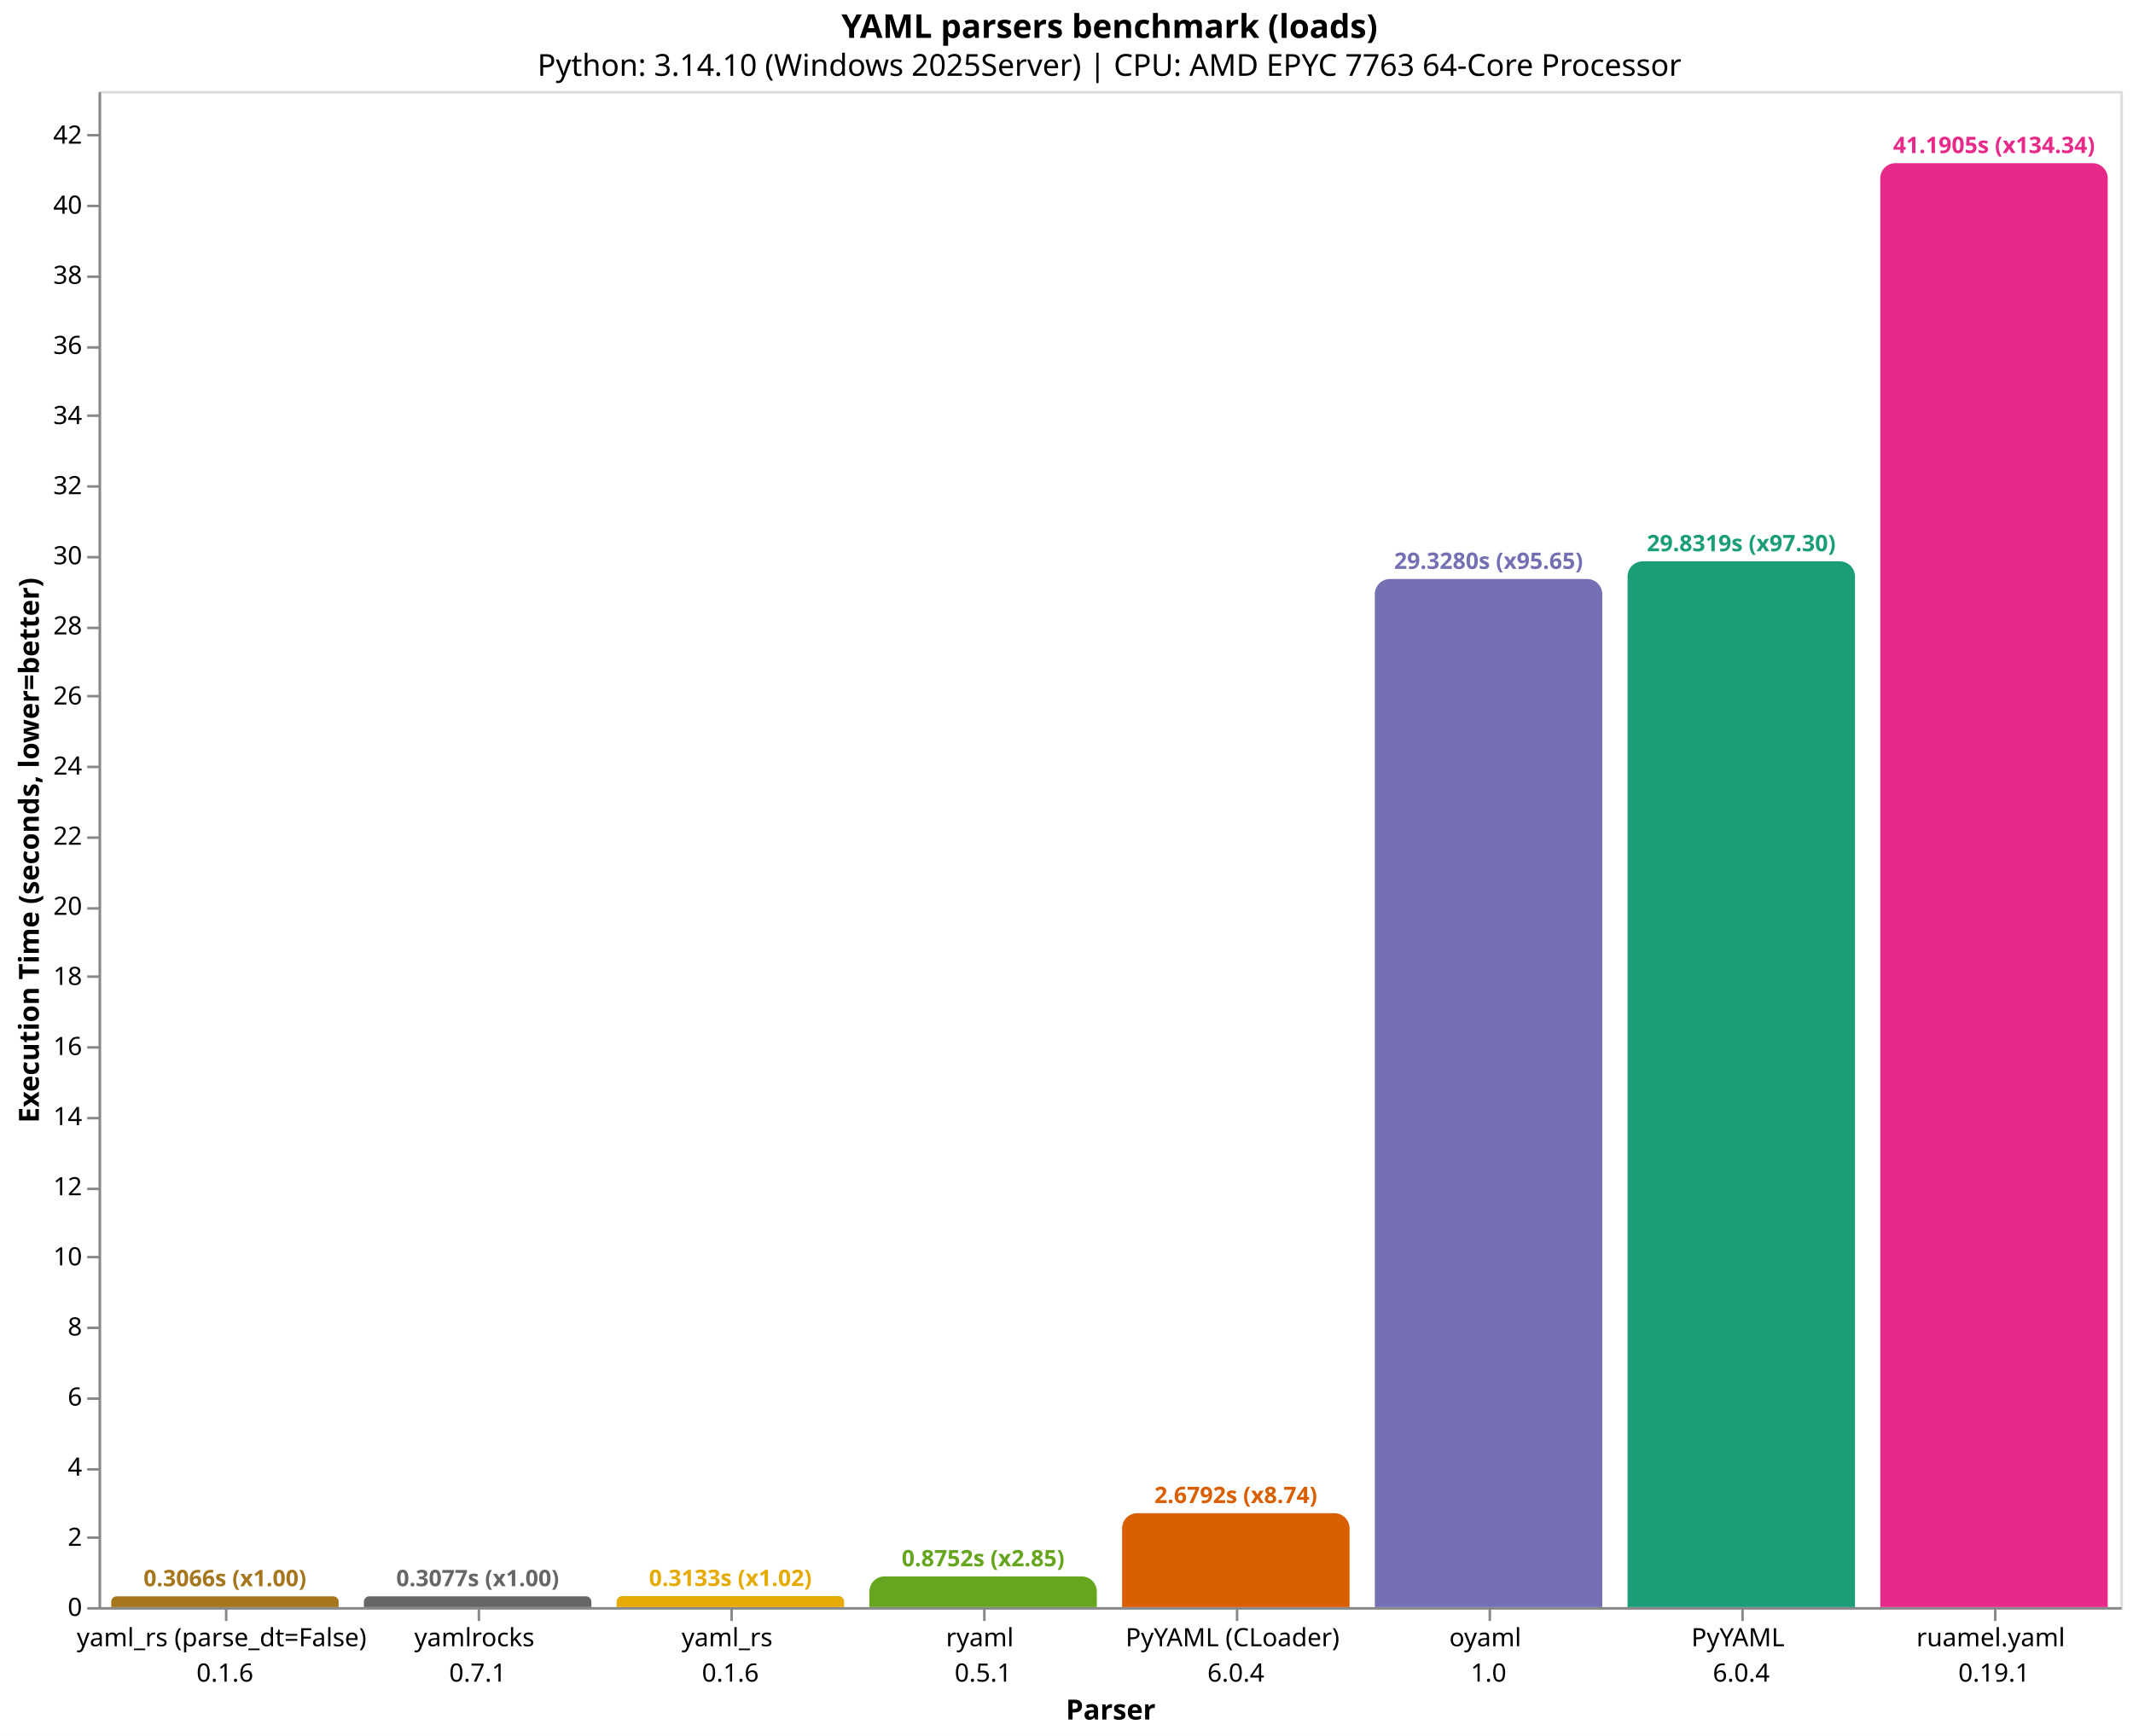
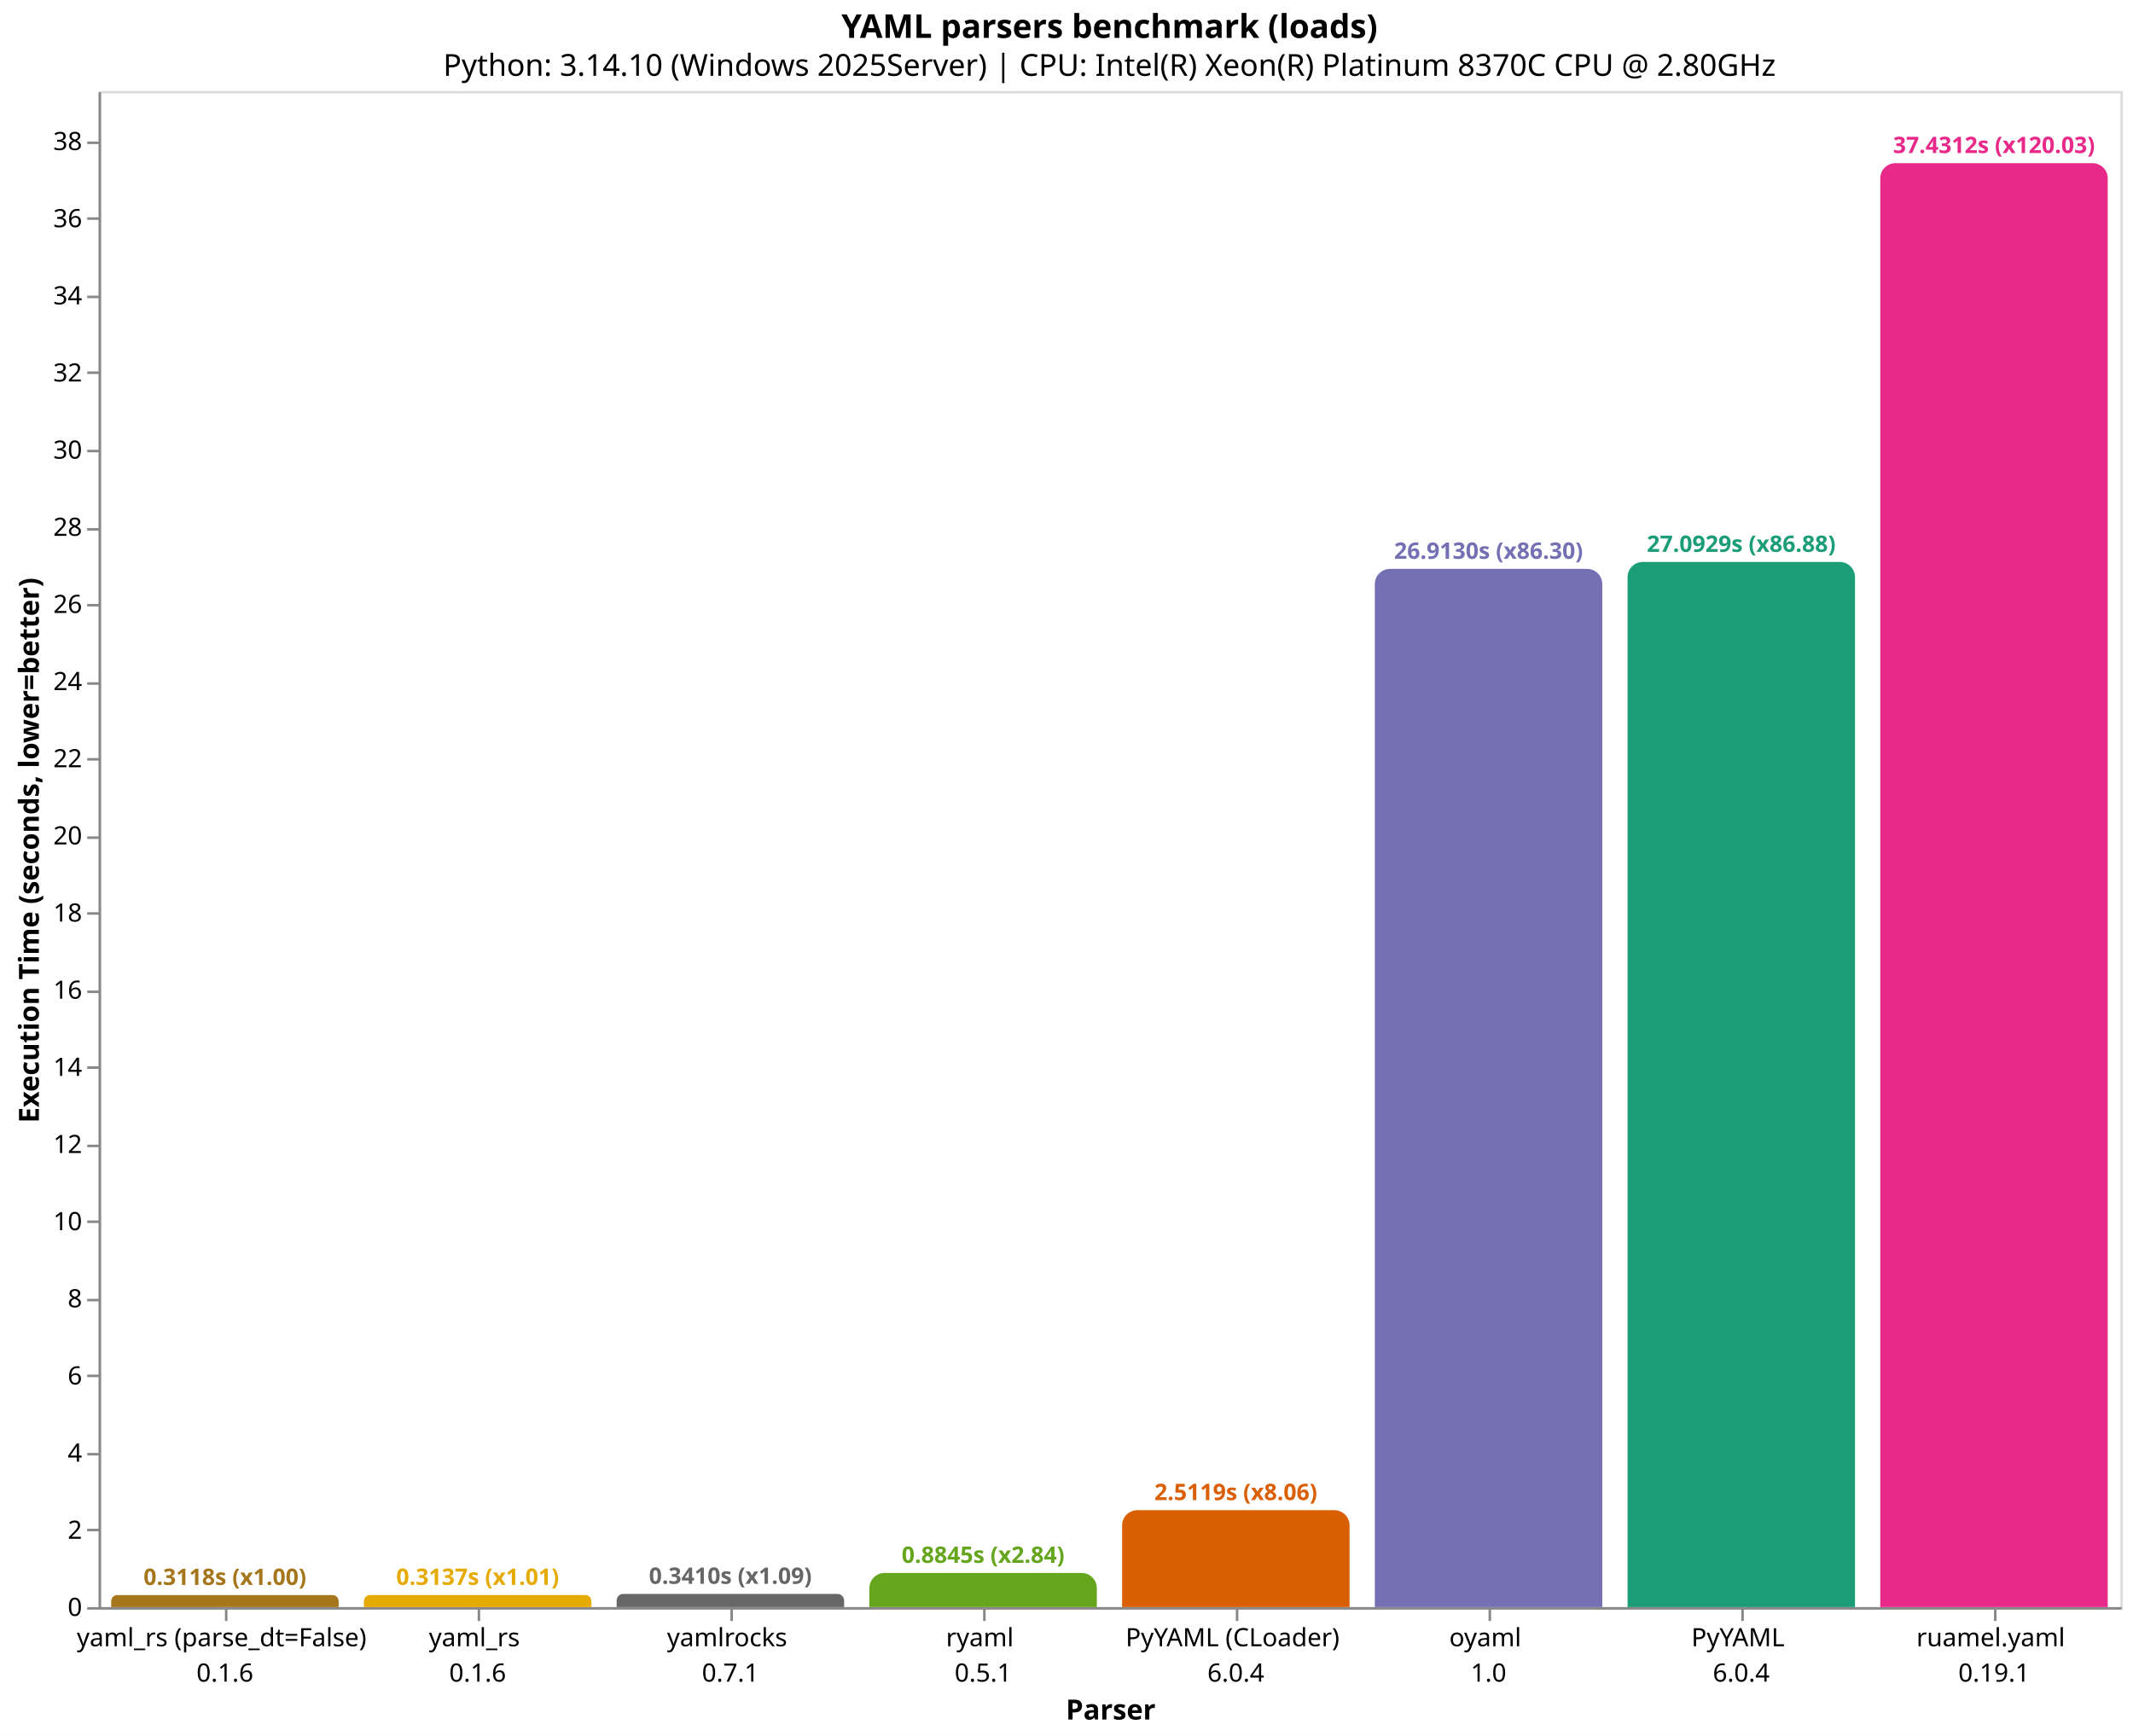
<svg xmlns="http://www.w3.org/2000/svg" version="1.1" class="marks" width="844" height="687" viewBox="0 0 844 687">
  <rect width="844" height="687" fill="white" />
  <g fill="none" stroke-miterlimit="10" transform="translate(39,36)">
    <g class="mark-group role-frame root" role="graphics-object" aria-roledescription="group mark container">
      <g transform="translate(0,0)">
        <path class="background" aria-hidden="true" d="M0.5,0.5h800v600h-800Z" stroke="#ddd" />
        <g>
-           <g class="mark-group role-axis" role="graphics-symbol" aria-roledescription="axis" aria-label="X-axis titled 'Parser' for a discrete scale with 8 values: yaml_rs (parse_dt=False)&#10;0.1.6, yamlrocks&#10;0.7.1, yaml_rs&#10;0.1.6, ryaml&#10;0.5.1, PyYAML (CLoader)&#10;6.0.4, ending with ruamel.yaml&#10;0.19.1">
+           <g class="mark-group role-axis" role="graphics-symbol" aria-roledescription="axis" aria-label="X-axis titled 'Parser' for a discrete scale with 8 values: yaml_rs (parse_dt=False)&#10;0.1.6, yaml_rs&#10;0.1.6, yamlrocks&#10;0.7.1, ryaml&#10;0.5.1, PyYAML (CLoader)&#10;6.0.4, ending with ruamel.yaml&#10;0.19.1">
            <g transform="translate(0.5,600.5)">
              <path class="background" aria-hidden="true" d="M0,0h0v0h0Z" pointer-events="none" />
              <g>
                <g class="mark-rule role-axis-tick" pointer-events="none">
                  <line transform="translate(50,0)" x2="0" y2="5" stroke="#888" stroke-width="1" opacity="1" />
                  <line transform="translate(150,0)" x2="0" y2="5" stroke="#888" stroke-width="1" opacity="1" />
                  <line transform="translate(250,0)" x2="0" y2="5" stroke="#888" stroke-width="1" opacity="1" />
                  <line transform="translate(350,0)" x2="0" y2="5" stroke="#888" stroke-width="1" opacity="1" />
                  <line transform="translate(450,0)" x2="0" y2="5" stroke="#888" stroke-width="1" opacity="1" />
                  <line transform="translate(550,0)" x2="0" y2="5" stroke="#888" stroke-width="1" opacity="1" />
                  <line transform="translate(650,0)" x2="0" y2="5" stroke="#888" stroke-width="1" opacity="1" />
                  <line transform="translate(750,0)" x2="0" y2="5" stroke="#888" stroke-width="1" opacity="1" />
                </g>
                <g class="mark-text role-axis-label" pointer-events="none">
                  <text text-anchor="middle" transform="translate(49.5,15)" font-family="sans-serif" font-size="10px" fill="#000" opacity="1">
                    <tspan>yaml_rs (parse_dt=False)</tspan>
                    <tspan x="0" dy="14">0.1.6</tspan>
                  </text>
                  <text text-anchor="middle" transform="translate(149.5,15)" font-family="sans-serif" font-size="10px" fill="#000" opacity="1">
+                     <tspan>yaml_rs</tspan>
+                     <tspan x="0" dy="14">0.1.6</tspan>
+                   </text>
+                   <text text-anchor="middle" transform="translate(249.5,15)" font-family="sans-serif" font-size="10px" fill="#000" opacity="1">
                    <tspan>yamlrocks</tspan>
                    <tspan x="0" dy="14">0.7.1</tspan>
-                   </text>
-                   <text text-anchor="middle" transform="translate(249.5,15)" font-family="sans-serif" font-size="10px" fill="#000" opacity="1">
-                     <tspan>yaml_rs</tspan>
-                     <tspan x="0" dy="14">0.1.6</tspan>
                  </text>
                  <text text-anchor="middle" transform="translate(349.5,15)" font-family="sans-serif" font-size="10px" fill="#000" opacity="1">
                    <tspan>ryaml</tspan>
                    <tspan x="0" dy="14">0.5.1</tspan>
                  </text>
                  <text text-anchor="middle" transform="translate(449.5,15)" font-family="sans-serif" font-size="10px" fill="#000" opacity="1">
                    <tspan>PyYAML (CLoader)</tspan>
                    <tspan x="0" dy="14">6.0.4</tspan>
                  </text>
                  <text text-anchor="middle" transform="translate(549.5,15)" font-family="sans-serif" font-size="10px" fill="#000" opacity="1">
                    <tspan>oyaml</tspan>
                    <tspan x="0" dy="14">1.0</tspan>
                  </text>
                  <text text-anchor="middle" transform="translate(649.5,15)" font-family="sans-serif" font-size="10px" fill="#000" opacity="1">
                    <tspan>PyYAML</tspan>
                    <tspan x="0" dy="14">6.0.4</tspan>
                  </text>
                  <text text-anchor="middle" transform="translate(749.5,15)" font-family="sans-serif" font-size="10px" fill="#000" opacity="1">
                    <tspan>ruamel.yaml</tspan>
                    <tspan x="0" dy="14">0.19.1</tspan>
                  </text>
                </g>
                <g class="mark-rule role-axis-domain" pointer-events="none">
                  <line transform="translate(0,0)" x2="800" y2="0" stroke="#888" stroke-width="1" opacity="1" />
                </g>
                <g class="mark-text role-axis-title" pointer-events="none">
                  <text text-anchor="middle" transform="translate(400,44)" font-family="sans-serif" font-size="11px" font-weight="bold" fill="#000" opacity="1">Parser</text>
                </g>
              </g>
              <path class="foreground" aria-hidden="true" d="" pointer-events="none" display="none" />
            </g>
          </g>
-           <g class="mark-group role-axis" role="graphics-symbol" aria-roledescription="axis" aria-label="Y-axis titled 'Execution Time (seconds, lower=better)' for a linear scale with values from 0 to 43">
+           <g class="mark-group role-axis" role="graphics-symbol" aria-roledescription="axis" aria-label="Y-axis titled 'Execution Time (seconds, lower=better)' for a linear scale with values from 0 to 39">
            <g transform="translate(0.5,0.5)">
              <path class="background" aria-hidden="true" d="M0,0h0v0h0Z" pointer-events="none" />
              <g>
                <g class="mark-rule role-axis-tick" pointer-events="none">
                  <line transform="translate(0,600)" x2="-5" y2="0" stroke="#888" stroke-width="1" opacity="1" />
-                   <line transform="translate(0,572)" x2="-5" y2="0" stroke="#888" stroke-width="1" opacity="1" />
-                   <line transform="translate(0,545)" x2="-5" y2="0" stroke="#888" stroke-width="1" opacity="1" />
-                   <line transform="translate(0,517)" x2="-5" y2="0" stroke="#888" stroke-width="1" opacity="1" />
-                   <line transform="translate(0,489)" x2="-5" y2="0" stroke="#888" stroke-width="1" opacity="1" />
-                   <line transform="translate(0,461)" x2="-5" y2="0" stroke="#888" stroke-width="1" opacity="1" />
-                   <line transform="translate(0,434)" x2="-5" y2="0" stroke="#888" stroke-width="1" opacity="1" />
-                   <line transform="translate(0,406)" x2="-5" y2="0" stroke="#888" stroke-width="1" opacity="1" />
-                   <line transform="translate(0,378)" x2="-5" y2="0" stroke="#888" stroke-width="1" opacity="1" />
-                   <line transform="translate(0,350)" x2="-5" y2="0" stroke="#888" stroke-width="1" opacity="1" />
-                   <line transform="translate(0,323)" x2="-5" y2="0" stroke="#888" stroke-width="1" opacity="1" />
+                   <line transform="translate(0,569)" x2="-5" y2="0" stroke="#888" stroke-width="1" opacity="1" />
+                   <line transform="translate(0,539)" x2="-5" y2="0" stroke="#888" stroke-width="1" opacity="1" />
+                   <line transform="translate(0,508)" x2="-5" y2="0" stroke="#888" stroke-width="1" opacity="1" />
+                   <line transform="translate(0,478)" x2="-5" y2="0" stroke="#888" stroke-width="1" opacity="1" />
+                   <line transform="translate(0,447)" x2="-5" y2="0" stroke="#888" stroke-width="1" opacity="1" />
+                   <line transform="translate(0,417)" x2="-5" y2="0" stroke="#888" stroke-width="1" opacity="1" />
+                   <line transform="translate(0,386)" x2="-5" y2="0" stroke="#888" stroke-width="1" opacity="1" />
+                   <line transform="translate(0,356)" x2="-5" y2="0" stroke="#888" stroke-width="1" opacity="1" />
+                   <line transform="translate(0,325)" x2="-5" y2="0" stroke="#888" stroke-width="1" opacity="1" />
                  <line transform="translate(0,295)" x2="-5" y2="0" stroke="#888" stroke-width="1" opacity="1" />
-                   <line transform="translate(0,267)" x2="-5" y2="0" stroke="#888" stroke-width="1" opacity="1" />
-                   <line transform="translate(0,239)" x2="-5" y2="0" stroke="#888" stroke-width="1" opacity="1" />
-                   <line transform="translate(0,212)" x2="-5" y2="0" stroke="#888" stroke-width="1" opacity="1" />
-                   <line transform="translate(0,184)" x2="-5" y2="0" stroke="#888" stroke-width="1" opacity="1" />
-                   <line transform="translate(0,156)" x2="-5" y2="0" stroke="#888" stroke-width="1" opacity="1" />
-                   <line transform="translate(0,128)" x2="-5" y2="0" stroke="#888" stroke-width="1" opacity="1" />
-                   <line transform="translate(0,101)" x2="-5" y2="0" stroke="#888" stroke-width="1" opacity="1" />
-                   <line transform="translate(0,73)" x2="-5" y2="0" stroke="#888" stroke-width="1" opacity="1" />
-                   <line transform="translate(0,45)" x2="-5" y2="0" stroke="#888" stroke-width="1" opacity="1" />
-                   <line transform="translate(0,17)" x2="-5" y2="0" stroke="#888" stroke-width="1" opacity="1" />
+                   <line transform="translate(0,264)" x2="-5" y2="0" stroke="#888" stroke-width="1" opacity="1" />
+                   <line transform="translate(0,234)" x2="-5" y2="0" stroke="#888" stroke-width="1" opacity="1" />
+                   <line transform="translate(0,203)" x2="-5" y2="0" stroke="#888" stroke-width="1" opacity="1" />
+                   <line transform="translate(0,173)" x2="-5" y2="0" stroke="#888" stroke-width="1" opacity="1" />
+                   <line transform="translate(0,142)" x2="-5" y2="0" stroke="#888" stroke-width="1" opacity="1" />
+                   <line transform="translate(0,111)" x2="-5" y2="0" stroke="#888" stroke-width="1" opacity="1" />
+                   <line transform="translate(0,81)" x2="-5" y2="0" stroke="#888" stroke-width="1" opacity="1" />
+                   <line transform="translate(0,50)" x2="-5" y2="0" stroke="#888" stroke-width="1" opacity="1" />
+                   <line transform="translate(0,20)" x2="-5" y2="0" stroke="#888" stroke-width="1" opacity="1" />
                </g>
                <g class="mark-text role-axis-label" pointer-events="none">
                  <text text-anchor="end" transform="translate(-7,603)" font-family="sans-serif" font-size="10px" fill="#000" opacity="1">0</text>
-                   <text text-anchor="end" transform="translate(-7,575.2543)" font-family="sans-serif" font-size="10px" fill="#000" opacity="1">2</text>
-                   <text text-anchor="end" transform="translate(-7,547.5087)" font-family="sans-serif" font-size="10px" fill="#000" opacity="1">4</text>
-                   <text text-anchor="end" transform="translate(-7,519.763)" font-family="sans-serif" font-size="10px" fill="#000" opacity="1">6</text>
-                   <text text-anchor="end" transform="translate(-7,492.0174)" font-family="sans-serif" font-size="10px" fill="#000" opacity="1">8</text>
-                   <text text-anchor="end" transform="translate(-7,464.2717)" font-family="sans-serif" font-size="10px" fill="#000" opacity="1">10</text>
-                   <text text-anchor="end" transform="translate(-7,436.526)" font-family="sans-serif" font-size="10px" fill="#000" opacity="1">12</text>
-                   <text text-anchor="end" transform="translate(-7,408.7804)" font-family="sans-serif" font-size="10px" fill="#000" opacity="1">14</text>
-                   <text text-anchor="end" transform="translate(-7,381.0347)" font-family="sans-serif" font-size="10px" fill="#000" opacity="1">16</text>
-                   <text text-anchor="end" transform="translate(-7,353.2891)" font-family="sans-serif" font-size="10px" fill="#000" opacity="1">18</text>
-                   <text text-anchor="end" transform="translate(-7,325.5434)" font-family="sans-serif" font-size="10px" fill="#000" opacity="1">20</text>
-                   <text text-anchor="end" transform="translate(-7,297.7977)" font-family="sans-serif" font-size="10px" fill="#000" opacity="1">22</text>
-                   <text text-anchor="end" transform="translate(-7,270.0521)" font-family="sans-serif" font-size="10px" fill="#000" opacity="1">24</text>
-                   <text text-anchor="end" transform="translate(-7,242.3064)" font-family="sans-serif" font-size="10px" fill="#000" opacity="1">26</text>
-                   <text text-anchor="end" transform="translate(-7,214.5608)" font-family="sans-serif" font-size="10px" fill="#000" opacity="1">28</text>
-                   <text text-anchor="end" transform="translate(-7,186.8151)" font-family="sans-serif" font-size="10px" fill="#000" opacity="1">30</text>
-                   <text text-anchor="end" transform="translate(-7,159.0694)" font-family="sans-serif" font-size="10px" fill="#000" opacity="1">32</text>
-                   <text text-anchor="end" transform="translate(-7,131.3238)" font-family="sans-serif" font-size="10px" fill="#000" opacity="1">34</text>
-                   <text text-anchor="end" transform="translate(-7,103.5781)" font-family="sans-serif" font-size="10px" fill="#000" opacity="1">36</text>
-                   <text text-anchor="end" transform="translate(-7,75.83245)" font-family="sans-serif" font-size="10px" fill="#000" opacity="1">38</text>
-                   <text text-anchor="end" transform="translate(-7,48.08679)" font-family="sans-serif" font-size="10px" fill="#000" opacity="1">40</text>
-                   <text text-anchor="end" transform="translate(-7,20.34113)" font-family="sans-serif" font-size="10px" fill="#000" opacity="1">42</text>
+                   <text text-anchor="end" transform="translate(-7,572.4678)" font-family="sans-serif" font-size="10px" fill="#000" opacity="1">2</text>
+                   <text text-anchor="end" transform="translate(-7,541.9356)" font-family="sans-serif" font-size="10px" fill="#000" opacity="1">4</text>
+                   <text text-anchor="end" transform="translate(-7,511.4034)" font-family="sans-serif" font-size="10px" fill="#000" opacity="1">6</text>
+                   <text text-anchor="end" transform="translate(-7,480.8712)" font-family="sans-serif" font-size="10px" fill="#000" opacity="1">8</text>
+                   <text text-anchor="end" transform="translate(-7,450.339)" font-family="sans-serif" font-size="10px" fill="#000" opacity="1">10</text>
+                   <text text-anchor="end" transform="translate(-7,419.8068)" font-family="sans-serif" font-size="10px" fill="#000" opacity="1">12</text>
+                   <text text-anchor="end" transform="translate(-7,389.2746)" font-family="sans-serif" font-size="10px" fill="#000" opacity="1">14</text>
+                   <text text-anchor="end" transform="translate(-7,358.7424)" font-family="sans-serif" font-size="10px" fill="#000" opacity="1">16</text>
+                   <text text-anchor="end" transform="translate(-7,328.2102)" font-family="sans-serif" font-size="10px" fill="#000" opacity="1">18</text>
+                   <text text-anchor="end" transform="translate(-7,297.678)" font-family="sans-serif" font-size="10px" fill="#000" opacity="1">20</text>
+                   <text text-anchor="end" transform="translate(-7,267.1458)" font-family="sans-serif" font-size="10px" fill="#000" opacity="1">22</text>
+                   <text text-anchor="end" transform="translate(-7,236.6136)" font-family="sans-serif" font-size="10px" fill="#000" opacity="1">24</text>
+                   <text text-anchor="end" transform="translate(-7,206.0814)" font-family="sans-serif" font-size="10px" fill="#000" opacity="1">26</text>
+                   <text text-anchor="end" transform="translate(-7,175.5492)" font-family="sans-serif" font-size="10px" fill="#000" opacity="1">28</text>
+                   <text text-anchor="end" transform="translate(-7,145.017)" font-family="sans-serif" font-size="10px" fill="#000" opacity="1">30</text>
+                   <text text-anchor="end" transform="translate(-7,114.4848)" font-family="sans-serif" font-size="10px" fill="#000" opacity="1">32</text>
+                   <text text-anchor="end" transform="translate(-7,83.95256)" font-family="sans-serif" font-size="10px" fill="#000" opacity="1">34</text>
+                   <text text-anchor="end" transform="translate(-7,53.42036)" font-family="sans-serif" font-size="10px" fill="#000" opacity="1">36</text>
+                   <text text-anchor="end" transform="translate(-7,22.88816)" font-family="sans-serif" font-size="10px" fill="#000" opacity="1">38</text>
                </g>
                <g class="mark-rule role-axis-domain" pointer-events="none">
                  <line transform="translate(0,600)" x2="0" y2="-600" stroke="#888" stroke-width="1" opacity="1" />
                </g>
                <g class="mark-text role-axis-title" pointer-events="none">
                  <text text-anchor="middle" transform="translate(-22.12305,300) rotate(-90) translate(0,-2)" font-family="sans-serif" font-size="11px" font-weight="bold" fill="#000" opacity="1">Execution Time (seconds, lower=better)</text>
                </g>
              </g>
              <path class="foreground" aria-hidden="true" d="" pointer-events="none" display="none" />
            </g>
          </g>
          <g class="mark-group role-scope" role="graphics-object" aria-roledescription="group mark container">
-             <g transform="translate(5,595.7466)">
-               <path class="background" aria-hidden="true" d="M2.127,0L87.873,0C89.047,0,90,0.953,90,2.127L90,4.253C90,4.253,90,4.253,90,4.253L0,4.253C0,4.253,0,4.253,0,4.253L0,2.127C0,0.953,0.953,0,2.127,0Z" />
+             <g transform="translate(5,595.2394)">
+               <path class="background" aria-hidden="true" d="M2.38,0L87.62,0C88.933,0,90,1.067,90,2.38L90,4.761C90,4.761,90,4.761,90,4.761L0,4.761C0,4.761,0,4.761,0,4.761L0,2.38C0,1.067,1.067,0,2.38,0Z" />
              <g clip-path="url(#clip1)">
                <g class="mark-group role-scope" role="graphics-object" aria-roledescription="group mark container">
-                   <g transform="translate(0,-595.7466)">
-                     <path class="background" aria-hidden="true" d="M0,0h90v0h-90Z" />
-                     <g>
-                       <g class="mark-rect role-mark layer_0_marks" role="graphics-object" aria-roledescription="rect mark container">
-                         <path aria-label="Parser: yaml_rs (parse_dt=False)&#10;0.1.6; Execution Time (seconds, lower=better): 0.306602366667; parser: yaml_rs (parse_dt=False); Execution Time (s): 0.3066; Slowdown: 1.00" role="graphics-symbol" aria-roledescription="bar" d="M0,595.747h90v4.253h-90Z" fill="#a6761d" />
-                       </g>
-                     </g>
-                     <path class="foreground" aria-hidden="true" d="" display="none" />
-                   </g>
-                 </g>
-               </g>
-               <path class="foreground" aria-hidden="true" d="" display="none" />
-             </g>
-             <g transform="translate(105,595.7313)">
-               <path class="background" aria-hidden="true" d="M2.134,0L87.866,0C89.044,0,90,0.956,90,2.134L90,4.269C90,4.269,90,4.269,90,4.269L0,4.269C0,4.269,0,4.269,0,4.269L0,2.134C0,0.956,0.956,0,2.134,0Z" />
+                   <g transform="translate(0,-595.2394)">
+                     <path class="background" aria-hidden="true" d="M0,0h90v0h-90Z" />
+                     <g>
+                       <g class="mark-rect role-mark layer_0_marks" role="graphics-object" aria-roledescription="rect mark container">
+                         <path aria-label="Parser: yaml_rs (parse_dt=False)&#10;0.1.6; Execution Time (seconds, lower=better): 0.311842933333; parser: yaml_rs (parse_dt=False); Execution Time (s): 0.3118; Slowdown: 1.00" role="graphics-symbol" aria-roledescription="bar" d="M0,595.239h90v4.761h-90Z" fill="#a6761d" />
+                       </g>
+                     </g>
+                     <path class="foreground" aria-hidden="true" d="" display="none" />
+                   </g>
+                 </g>
+               </g>
+               <path class="foreground" aria-hidden="true" d="" display="none" />
+             </g>
+             <g transform="translate(105,595.2115)">
+               <path class="background" aria-hidden="true" d="M2.394,0L87.606,0C88.927,0,90,1.073,90,2.394L90,4.789C90,4.789,90,4.789,90,4.789L0,4.789C0,4.789,0,4.789,0,4.789L0,2.394C0,1.073,1.073,0,2.394,0Z" />
              <g clip-path="url(#clip2)">
                <g class="mark-group role-scope" role="graphics-object" aria-roledescription="group mark container">
-                   <g transform="translate(0,-595.7313)">
-                     <path class="background" aria-hidden="true" d="M0,0h90v0h-90Z" />
-                     <g>
-                       <g class="mark-rect role-mark layer_0_marks" role="graphics-object" aria-roledescription="rect mark container">
-                         <path aria-label="Parser: yamlrocks&#10;0.7.1; Execution Time (seconds, lower=better): 0.307704966667; parser: yamlrocks; Execution Time (s): 0.3077; Slowdown: 1.00" role="graphics-symbol" aria-roledescription="bar" d="M0,595.731h90v4.269h-90Z" fill="#666666" />
-                       </g>
-                     </g>
-                     <path class="foreground" aria-hidden="true" d="" display="none" />
-                   </g>
-                 </g>
-               </g>
-               <path class="foreground" aria-hidden="true" d="" display="none" />
-             </g>
-             <g transform="translate(205,595.6539)">
-               <path class="background" aria-hidden="true" d="M2.173,0L87.827,0C89.026,0,90,0.974,90,2.173L90,4.346C90,4.346,90,4.346,90,4.346L0,4.346C0,4.346,0,4.346,0,4.346L0,2.173C0,0.974,0.974,0,2.173,0Z" />
+                   <g transform="translate(0,-595.2115)">
+                     <path class="background" aria-hidden="true" d="M0,0h90v0h-90Z" />
+                     <g>
+                       <g class="mark-rect role-mark layer_0_marks" role="graphics-object" aria-roledescription="rect mark container">
+                         <path aria-label="Parser: yaml_rs&#10;0.1.6; Execution Time (seconds, lower=better): 0.313669266667; parser: yaml_rs; Execution Time (s): 0.3137; Slowdown: 1.01" role="graphics-symbol" aria-roledescription="bar" d="M0,595.211h90v4.789h-90Z" fill="#e6ab02" />
+                       </g>
+                     </g>
+                     <path class="foreground" aria-hidden="true" d="" display="none" />
+                   </g>
+                 </g>
+               </g>
+               <path class="foreground" aria-hidden="true" d="" display="none" />
+             </g>
+             <g transform="translate(205,594.795)">
+               <path class="background" aria-hidden="true" d="M2.602,0L87.398,0C88.834,0,90,1.166,90,2.602L90,5.205C90,5.205,90,5.205,90,5.205L0,5.205C0,5.205,0,5.205,0,5.205L0,2.602C0,1.166,1.166,0,2.602,0Z" />
              <g clip-path="url(#clip3)">
                <g class="mark-group role-scope" role="graphics-object" aria-roledescription="group mark container">
-                   <g transform="translate(0,-595.6539)">
-                     <path class="background" aria-hidden="true" d="M0,0h90v0h-90Z" />
-                     <g>
-                       <g class="mark-rect role-mark layer_0_marks" role="graphics-object" aria-roledescription="rect mark container">
-                         <path aria-label="Parser: yaml_rs&#10;0.1.6; Execution Time (seconds, lower=better): 0.3132799; parser: yaml_rs; Execution Time (s): 0.3133; Slowdown: 1.02" role="graphics-symbol" aria-roledescription="bar" d="M0,595.654h90v4.346h-90Z" fill="#e6ab02" />
-                       </g>
-                     </g>
-                     <path class="foreground" aria-hidden="true" d="" display="none" />
-                   </g>
-                 </g>
-               </g>
-               <path class="foreground" aria-hidden="true" d="" display="none" />
-             </g>
-             <g transform="translate(305,587.858)">
-               <path class="background" aria-hidden="true" d="M6,0L84,0C87.311,0,90,2.689,90,6L90,12.142C90,12.142,90,12.142,90,12.142L0,12.142C0,12.142,0,12.142,0,12.142L0,6C0,2.689,2.689,0,6,0Z" />
+                   <g transform="translate(0,-594.795)">
+                     <path class="background" aria-hidden="true" d="M0,0h90v0h-90Z" />
+                     <g>
+                       <g class="mark-rect role-mark layer_0_marks" role="graphics-object" aria-roledescription="rect mark container">
+                         <path aria-label="Parser: yamlrocks&#10;0.7.1; Execution Time (seconds, lower=better): 0.340951233333; parser: yamlrocks; Execution Time (s): 0.3410; Slowdown: 1.09" role="graphics-symbol" aria-roledescription="bar" d="M0,594.795h90v5.205h-90Z" fill="#666666" />
+                       </g>
+                     </g>
+                     <path class="foreground" aria-hidden="true" d="" display="none" />
+                   </g>
+                 </g>
+               </g>
+               <path class="foreground" aria-hidden="true" d="" display="none" />
+             </g>
+             <g transform="translate(305,586.4967)">
+               <path class="background" aria-hidden="true" d="M6,0L84,0C87.311,0,90,2.689,90,6L90,13.503C90,13.503,90,13.503,90,13.503L0,13.503C0,13.503,0,13.503,0,13.503L0,6C0,2.689,2.689,0,6,0Z" />
              <g clip-path="url(#clip4)">
                <g class="mark-group role-scope" role="graphics-object" aria-roledescription="group mark container">
-                   <g transform="translate(0,-587.858)">
-                     <path class="background" aria-hidden="true" d="M0,0h90v0h-90Z" />
-                     <g>
-                       <g class="mark-rect role-mark layer_0_marks" role="graphics-object" aria-roledescription="rect mark container">
-                         <path aria-label="Parser: ryaml&#10;0.5.1; Execution Time (seconds, lower=better): 0.8752333; parser: ryaml; Execution Time (s): 0.8752; Slowdown: 2.85" role="graphics-symbol" aria-roledescription="bar" d="M0,587.858h90v12.142h-90Z" fill="#66a61e" />
-                       </g>
-                     </g>
-                     <path class="foreground" aria-hidden="true" d="" display="none" />
-                   </g>
-                 </g>
-               </g>
-               <path class="foreground" aria-hidden="true" d="" display="none" />
-             </g>
-             <g transform="translate(405,562.8319)">
-               <path class="background" aria-hidden="true" d="M6,0L84,0C87.311,0,90,2.689,90,6L90,37.168C90,37.168,90,37.168,90,37.168L0,37.168C0,37.168,0,37.168,0,37.168L0,6C0,2.689,2.689,0,6,0Z" />
+                   <g transform="translate(0,-586.4967)">
+                     <path class="background" aria-hidden="true" d="M0,0h90v0h-90Z" />
+                     <g>
+                       <g class="mark-rect role-mark layer_0_marks" role="graphics-object" aria-roledescription="rect mark container">
+                         <path aria-label="Parser: ryaml&#10;0.5.1; Execution Time (seconds, lower=better): 0.884525466667; parser: ryaml; Execution Time (s): 0.8845; Slowdown: 2.84" role="graphics-symbol" aria-roledescription="bar" d="M0,586.497h90v13.503h-90Z" fill="#66a61e" />
+                       </g>
+                     </g>
+                     <path class="foreground" aria-hidden="true" d="" display="none" />
+                   </g>
+                 </g>
+               </g>
+               <path class="foreground" aria-hidden="true" d="" display="none" />
+             </g>
+             <g transform="translate(405,561.6524)">
+               <path class="background" aria-hidden="true" d="M6,0L84,0C87.311,0,90,2.689,90,6L90,38.348C90,38.348,90,38.348,90,38.348L0,38.348C0,38.348,0,38.348,0,38.348L0,6C0,2.689,2.689,0,6,0Z" />
              <g clip-path="url(#clip5)">
                <g class="mark-group role-scope" role="graphics-object" aria-roledescription="group mark container">
-                   <g transform="translate(0,-562.8319)">
-                     <path class="background" aria-hidden="true" d="M0,0h90v0h-90Z" />
-                     <g>
-                       <g class="mark-rect role-mark layer_0_marks" role="graphics-object" aria-roledescription="rect mark container">
-                         <path aria-label="Parser: PyYAML (CLoader)&#10;6.0.4; Execution Time (seconds, lower=better): 2.67920043333; parser: PyYAML (CLoader); Execution Time (s): 2.6792; Slowdown: 8.74" role="graphics-symbol" aria-roledescription="bar" d="M0,562.832h90v37.168h-90Z" fill="#d95f02" />
-                       </g>
-                     </g>
-                     <path class="foreground" aria-hidden="true" d="" display="none" />
-                   </g>
-                 </g>
-               </g>
-               <path class="foreground" aria-hidden="true" d="" display="none" />
-             </g>
-             <g transform="translate(505,193.137)">
-               <path class="background" aria-hidden="true" d="M6,0L84,0C87.311,0,90,2.689,90,6L90,406.863C90,406.863,90,406.863,90,406.863L0,406.863C0,406.863,0,406.863,0,406.863L0,6C0,2.689,2.689,0,6,0Z" />
+                   <g transform="translate(0,-561.6524)">
+                     <path class="background" aria-hidden="true" d="M0,0h90v0h-90Z" />
+                     <g>
+                       <g class="mark-rect role-mark layer_0_marks" role="graphics-object" aria-roledescription="rect mark container">
+                         <path aria-label="Parser: PyYAML (CLoader)&#10;6.0.4; Execution Time (seconds, lower=better): 2.51194276667; parser: PyYAML (CLoader); Execution Time (s): 2.5119; Slowdown: 8.06" role="graphics-symbol" aria-roledescription="bar" d="M0,561.652h90v38.348h-90Z" fill="#d95f02" />
+                       </g>
+                     </g>
+                     <path class="foreground" aria-hidden="true" d="" display="none" />
+                   </g>
+                 </g>
+               </g>
+               <path class="foreground" aria-hidden="true" d="" display="none" />
+             </g>
+             <g transform="translate(505,189.1438)">
+               <path class="background" aria-hidden="true" d="M6,0L84,0C87.311,0,90,2.689,90,6L90,410.856C90,410.856,90,410.856,90,410.856L0,410.856C0,410.856,0,410.856,0,410.856L0,6C0,2.689,2.689,0,6,0Z" />
              <g clip-path="url(#clip6)">
                <g class="mark-group role-scope" role="graphics-object" aria-roledescription="group mark container">
-                   <g transform="translate(0,-193.137)">
-                     <path class="background" aria-hidden="true" d="M0,0h90v0h-90Z" />
-                     <g>
-                       <g class="mark-rect role-mark layer_0_marks" role="graphics-object" aria-roledescription="rect mark container">
-                         <path aria-label="Parser: oyaml&#10;1.0; Execution Time (seconds, lower=better): 29.3280471667; parser: oyaml; Execution Time (s): 29.3280; Slowdown: 95.65" role="graphics-symbol" aria-roledescription="bar" d="M0,193.137h90v406.863h-90Z" fill="#7570b3" />
-                       </g>
-                     </g>
-                     <path class="foreground" aria-hidden="true" d="" display="none" />
-                   </g>
-                 </g>
-               </g>
-               <path class="foreground" aria-hidden="true" d="" display="none" />
-             </g>
-             <g transform="translate(605,186.1477)">
-               <path class="background" aria-hidden="true" d="M6,0L84,0C87.311,0,90,2.689,90,6L90,413.852C90,413.852,90,413.852,90,413.852L0,413.852C0,413.852,0,413.852,0,413.852L0,6C0,2.689,2.689,0,6,0Z" />
+                   <g transform="translate(0,-189.1438)">
+                     <path class="background" aria-hidden="true" d="M0,0h90v0h-90Z" />
+                     <g>
+                       <g class="mark-rect role-mark layer_0_marks" role="graphics-object" aria-roledescription="rect mark container">
+                         <path aria-label="Parser: oyaml&#10;1.0; Execution Time (seconds, lower=better): 26.9129744; parser: oyaml; Execution Time (s): 26.9130; Slowdown: 86.30" role="graphics-symbol" aria-roledescription="bar" d="M0,189.144h90v410.856h-90Z" fill="#7570b3" />
+                       </g>
+                     </g>
+                     <path class="foreground" aria-hidden="true" d="" display="none" />
+                   </g>
+                 </g>
+               </g>
+               <path class="foreground" aria-hidden="true" d="" display="none" />
+             </g>
+             <g transform="translate(605,186.3968)">
+               <path class="background" aria-hidden="true" d="M6,0L84,0C87.311,0,90,2.689,90,6L90,413.603C90,413.603,90,413.603,90,413.603L0,413.603C0,413.603,0,413.603,0,413.603L0,6C0,2.689,2.689,0,6,0Z" />
              <g clip-path="url(#clip7)">
                <g class="mark-group role-scope" role="graphics-object" aria-roledescription="group mark container">
-                   <g transform="translate(0,-186.1477)">
-                     <path class="background" aria-hidden="true" d="M0,0h90v0h-90Z" />
-                     <g>
-                       <g class="mark-rect role-mark layer_0_marks" role="graphics-object" aria-roledescription="rect mark container">
-                         <path aria-label="Parser: PyYAML&#10;6.0.4; Execution Time (seconds, lower=better): 29.8318550333; parser: PyYAML; Execution Time (s): 29.8319; Slowdown: 97.30" role="graphics-symbol" aria-roledescription="bar" d="M0,186.148h90v413.852h-90Z" fill="#1b9e77" />
+                   <g transform="translate(0,-186.3968)">
+                     <path class="background" aria-hidden="true" d="M0,0h90v0h-90Z" />
+                     <g>
+                       <g class="mark-rect role-mark layer_0_marks" role="graphics-object" aria-roledescription="rect mark container">
+                         <path aria-label="Parser: PyYAML&#10;6.0.4; Execution Time (seconds, lower=better): 27.0929175667; parser: PyYAML; Execution Time (s): 27.0929; Slowdown: 86.88" role="graphics-symbol" aria-roledescription="bar" d="M0,186.397h90v413.603h-90Z" fill="#1b9e77" />
                      </g>
                    </g>
                    <path class="foreground" aria-hidden="true" d="" display="none" />
                  </g>
                </g>
              </g>
              <path class="foreground" aria-hidden="true" d="" display="none" />
            </g>
            <g transform="translate(705,28.57143)">
              <path class="background" aria-hidden="true" d="M6,0L84,0C87.311,0,90,2.689,90,6L90,571.429C90,571.429,90,571.429,90,571.429L0,571.429C0,571.429,0,571.429,0,571.429L0,6C0,2.689,2.689,0,6,0Z" />
              <g clip-path="url(#clip8)">
                <g class="mark-group role-scope" role="graphics-object" aria-roledescription="group mark container">
                  <g transform="translate(0,-28.57143)">
                    <path class="background" aria-hidden="true" d="M0,0h90v0h-90Z" />
                    <g>
                      <g class="mark-rect role-mark layer_0_marks" role="graphics-object" aria-roledescription="rect mark container">
-                         <path aria-label="Parser: ruamel.yaml&#10;0.19.1; Execution Time (seconds, lower=better): 41.1904826; parser: ruamel.yaml; Execution Time (s): 41.1905; Slowdown: 134.34" role="graphics-symbol" aria-roledescription="bar" d="M0,28.571h90v571.429h-90Z" fill="#e7298a" />
+                         <path aria-label="Parser: ruamel.yaml&#10;0.19.1; Execution Time (seconds, lower=better): 37.4312058; parser: ruamel.yaml; Execution Time (s): 37.4312; Slowdown: 120.03" role="graphics-symbol" aria-roledescription="bar" d="M0,28.571h90v571.429h-90Z" fill="#e7298a" />
                      </g>
                    </g>
                    <path class="foreground" aria-hidden="true" d="" display="none" />
                  </g>
                </g>
              </g>
              <path class="foreground" aria-hidden="true" d="" display="none" />
            </g>
          </g>
          <g class="mark-text role-mark layer_1_marks" role="graphics-object" aria-roledescription="text mark container">
-             <text aria-label="Parser: yaml_rs (parse_dt=False)&#10;0.1.6; Execution Time (seconds, lower=better): 0.306602366667; parser: yaml_rs (parse_dt=False); label: 0.3066s (x1.00); Execution Time (s): 0.3066; Slowdown: 1.00" role="graphics-symbol" aria-roledescription="text mark" text-anchor="middle" transform="translate(50,591.7466)" font-family="sans-serif" font-size="9px" font-weight="bold" fill="#a6761d">0.3066s (x1.00)</text>
-             <text aria-label="Parser: yamlrocks&#10;0.7.1; Execution Time (seconds, lower=better): 0.307704966667; parser: yamlrocks; label: 0.3077s (x1.00); Execution Time (s): 0.3077; Slowdown: 1.00" role="graphics-symbol" aria-roledescription="text mark" text-anchor="middle" transform="translate(150,591.7313)" font-family="sans-serif" font-size="9px" font-weight="bold" fill="#666666">0.3077s (x1.00)</text>
-             <text aria-label="Parser: yaml_rs&#10;0.1.6; Execution Time (seconds, lower=better): 0.3132799; parser: yaml_rs; label: 0.3133s (x1.02); Execution Time (s): 0.3133; Slowdown: 1.02" role="graphics-symbol" aria-roledescription="text mark" text-anchor="middle" transform="translate(250,591.6539)" font-family="sans-serif" font-size="9px" font-weight="bold" fill="#e6ab02">0.3133s (x1.02)</text>
-             <text aria-label="Parser: ryaml&#10;0.5.1; Execution Time (seconds, lower=better): 0.8752333; parser: ryaml; label: 0.8752s (x2.85); Execution Time (s): 0.8752; Slowdown: 2.85" role="graphics-symbol" aria-roledescription="text mark" text-anchor="middle" transform="translate(350,583.858)" font-family="sans-serif" font-size="9px" font-weight="bold" fill="#66a61e">0.8752s (x2.85)</text>
-             <text aria-label="Parser: PyYAML (CLoader)&#10;6.0.4; Execution Time (seconds, lower=better): 2.67920043333; parser: PyYAML (CLoader); label: 2.6792s (x8.74); Execution Time (s): 2.6792; Slowdown: 8.74" role="graphics-symbol" aria-roledescription="text mark" text-anchor="middle" transform="translate(450,558.8319)" font-family="sans-serif" font-size="9px" font-weight="bold" fill="#d95f02">2.6792s (x8.74)</text>
-             <text aria-label="Parser: oyaml&#10;1.0; Execution Time (seconds, lower=better): 29.3280471667; parser: oyaml; label: 29.3280s (x95.65); Execution Time (s): 29.3280; Slowdown: 95.65" role="graphics-symbol" aria-roledescription="text mark" text-anchor="middle" transform="translate(550,189.137)" font-family="sans-serif" font-size="9px" font-weight="bold" fill="#7570b3">29.3280s (x95.65)</text>
-             <text aria-label="Parser: PyYAML&#10;6.0.4; Execution Time (seconds, lower=better): 29.8318550333; parser: PyYAML; label: 29.8319s (x97.30); Execution Time (s): 29.8319; Slowdown: 97.30" role="graphics-symbol" aria-roledescription="text mark" text-anchor="middle" transform="translate(650,182.1477)" font-family="sans-serif" font-size="9px" font-weight="bold" fill="#1b9e77">29.8319s (x97.30)</text>
-             <text aria-label="Parser: ruamel.yaml&#10;0.19.1; Execution Time (seconds, lower=better): 41.1904826; parser: ruamel.yaml; label: 41.1905s (x134.34); Execution Time (s): 41.1905; Slowdown: 134.34" role="graphics-symbol" aria-roledescription="text mark" text-anchor="middle" transform="translate(750,24.57143)" font-family="sans-serif" font-size="9px" font-weight="bold" fill="#e7298a">41.1905s (x134.34)</text>
+             <text aria-label="Parser: yaml_rs (parse_dt=False)&#10;0.1.6; Execution Time (seconds, lower=better): 0.311842933333; parser: yaml_rs (parse_dt=False); label: 0.3118s (x1.00); Execution Time (s): 0.3118; Slowdown: 1.00" role="graphics-symbol" aria-roledescription="text mark" text-anchor="middle" transform="translate(50,591.2394)" font-family="sans-serif" font-size="9px" font-weight="bold" fill="#a6761d">0.3118s (x1.00)</text>
+             <text aria-label="Parser: yaml_rs&#10;0.1.6; Execution Time (seconds, lower=better): 0.313669266667; parser: yaml_rs; label: 0.3137s (x1.01); Execution Time (s): 0.3137; Slowdown: 1.01" role="graphics-symbol" aria-roledescription="text mark" text-anchor="middle" transform="translate(150,591.2115)" font-family="sans-serif" font-size="9px" font-weight="bold" fill="#e6ab02">0.3137s (x1.01)</text>
+             <text aria-label="Parser: yamlrocks&#10;0.7.1; Execution Time (seconds, lower=better): 0.340951233333; parser: yamlrocks; label: 0.3410s (x1.09); Execution Time (s): 0.3410; Slowdown: 1.09" role="graphics-symbol" aria-roledescription="text mark" text-anchor="middle" transform="translate(250,590.795)" font-family="sans-serif" font-size="9px" font-weight="bold" fill="#666666">0.3410s (x1.09)</text>
+             <text aria-label="Parser: ryaml&#10;0.5.1; Execution Time (seconds, lower=better): 0.884525466667; parser: ryaml; label: 0.8845s (x2.84); Execution Time (s): 0.8845; Slowdown: 2.84" role="graphics-symbol" aria-roledescription="text mark" text-anchor="middle" transform="translate(350,582.4967)" font-family="sans-serif" font-size="9px" font-weight="bold" fill="#66a61e">0.8845s (x2.84)</text>
+             <text aria-label="Parser: PyYAML (CLoader)&#10;6.0.4; Execution Time (seconds, lower=better): 2.51194276667; parser: PyYAML (CLoader); label: 2.5119s (x8.06); Execution Time (s): 2.5119; Slowdown: 8.06" role="graphics-symbol" aria-roledescription="text mark" text-anchor="middle" transform="translate(450,557.6524)" font-family="sans-serif" font-size="9px" font-weight="bold" fill="#d95f02">2.5119s (x8.06)</text>
+             <text aria-label="Parser: oyaml&#10;1.0; Execution Time (seconds, lower=better): 26.9129744; parser: oyaml; label: 26.9130s (x86.30); Execution Time (s): 26.9130; Slowdown: 86.30" role="graphics-symbol" aria-roledescription="text mark" text-anchor="middle" transform="translate(550,185.1438)" font-family="sans-serif" font-size="9px" font-weight="bold" fill="#7570b3">26.9130s (x86.30)</text>
+             <text aria-label="Parser: PyYAML&#10;6.0.4; Execution Time (seconds, lower=better): 27.0929175667; parser: PyYAML; label: 27.0929s (x86.88); Execution Time (s): 27.0929; Slowdown: 86.88" role="graphics-symbol" aria-roledescription="text mark" text-anchor="middle" transform="translate(650,182.3968)" font-family="sans-serif" font-size="9px" font-weight="bold" fill="#1b9e77">27.0929s (x86.88)</text>
+             <text aria-label="Parser: ruamel.yaml&#10;0.19.1; Execution Time (seconds, lower=better): 37.4312058; parser: ruamel.yaml; label: 37.4312s (x120.03); Execution Time (s): 37.4312; Slowdown: 120.03" role="graphics-symbol" aria-roledescription="text mark" text-anchor="middle" transform="translate(750,24.57143)" font-family="sans-serif" font-size="9px" font-weight="bold" fill="#e7298a">37.4312s (x120.03)</text>
          </g>
          <g class="mark-group role-title">
            <g transform="translate(400,-31)">
              <path class="background" aria-hidden="true" d="M0,0h0v0h0Z" pointer-events="none" />
              <g>
                <g class="mark-text role-title-text" role="graphics-symbol" aria-roledescription="title" aria-label="Title text 'YAML parsers benchmark (loads)'" pointer-events="none">
                  <text text-anchor="middle" transform="translate(0,10)" font-family="sans-serif" font-size="13px" font-weight="bold" fill="#000" opacity="1">YAML parsers benchmark (loads)</text>
                </g>
-                 <g class="mark-text role-title-subtitle" role="graphics-symbol" aria-roledescription="subtitle" aria-label="Subtitle text 'Python: 3.14.10 (Windows 2025Server) | CPU: AMD EPYC 7763 64-Core Processor'" pointer-events="none">
-                   <text text-anchor="middle" transform="translate(0,25)" font-family="sans-serif" font-size="12px" fill="#000" opacity="1">Python: 3.14.10 (Windows 2025Server) | CPU: AMD EPYC 7763 64-Core Processor</text>
+                 <g class="mark-text role-title-subtitle" role="graphics-symbol" aria-roledescription="subtitle" aria-label="Subtitle text 'Python: 3.14.10 (Windows 2025Server) | CPU: Intel(R) Xeon(R) Platinum 8370C CPU @ 2.80GHz'" pointer-events="none">
+                   <text text-anchor="middle" transform="translate(0,25)" font-family="sans-serif" font-size="12px" fill="#000" opacity="1">Python: 3.14.10 (Windows 2025Server) | CPU: Intel(R) Xeon(R) Platinum 8370C CPU @ 2.80GHz</text>
                </g>
              </g>
              <path class="foreground" aria-hidden="true" d="" pointer-events="none" display="none" />
            </g>
          </g>
        </g>
        <path class="foreground" aria-hidden="true" d="" display="none" />
      </g>
    </g>
  </g>
  <defs>
    <clipPath id="clip1">
-       <path d="M2.127,0L87.873,0C89.047,0,90,0.953,90,2.127L90,4.253C90,4.253,90,4.253,90,4.253L0,4.253C0,4.253,0,4.253,0,4.253L0,2.127C0,0.953,0.953,0,2.127,0Z" />
+       <path d="M2.38,0L87.62,0C88.933,0,90,1.067,90,2.38L90,4.761C90,4.761,90,4.761,90,4.761L0,4.761C0,4.761,0,4.761,0,4.761L0,2.38C0,1.067,1.067,0,2.38,0Z" />
    </clipPath>
    <clipPath id="clip2">
-       <path d="M2.134,0L87.866,0C89.044,0,90,0.956,90,2.134L90,4.269C90,4.269,90,4.269,90,4.269L0,4.269C0,4.269,0,4.269,0,4.269L0,2.134C0,0.956,0.956,0,2.134,0Z" />
+       <path d="M2.394,0L87.606,0C88.927,0,90,1.073,90,2.394L90,4.789C90,4.789,90,4.789,90,4.789L0,4.789C0,4.789,0,4.789,0,4.789L0,2.394C0,1.073,1.073,0,2.394,0Z" />
    </clipPath>
    <clipPath id="clip3">
-       <path d="M2.173,0L87.827,0C89.026,0,90,0.974,90,2.173L90,4.346C90,4.346,90,4.346,90,4.346L0,4.346C0,4.346,0,4.346,0,4.346L0,2.173C0,0.974,0.974,0,2.173,0Z" />
+       <path d="M2.602,0L87.398,0C88.834,0,90,1.166,90,2.602L90,5.205C90,5.205,90,5.205,90,5.205L0,5.205C0,5.205,0,5.205,0,5.205L0,2.602C0,1.166,1.166,0,2.602,0Z" />
    </clipPath>
    <clipPath id="clip4">
-       <path d="M6,0L84,0C87.311,0,90,2.689,90,6L90,12.142C90,12.142,90,12.142,90,12.142L0,12.142C0,12.142,0,12.142,0,12.142L0,6C0,2.689,2.689,0,6,0Z" />
+       <path d="M6,0L84,0C87.311,0,90,2.689,90,6L90,13.503C90,13.503,90,13.503,90,13.503L0,13.503C0,13.503,0,13.503,0,13.503L0,6C0,2.689,2.689,0,6,0Z" />
    </clipPath>
    <clipPath id="clip5">
-       <path d="M6,0L84,0C87.311,0,90,2.689,90,6L90,37.168C90,37.168,90,37.168,90,37.168L0,37.168C0,37.168,0,37.168,0,37.168L0,6C0,2.689,2.689,0,6,0Z" />
+       <path d="M6,0L84,0C87.311,0,90,2.689,90,6L90,38.348C90,38.348,90,38.348,90,38.348L0,38.348C0,38.348,0,38.348,0,38.348L0,6C0,2.689,2.689,0,6,0Z" />
    </clipPath>
    <clipPath id="clip6">
-       <path d="M6,0L84,0C87.311,0,90,2.689,90,6L90,406.863C90,406.863,90,406.863,90,406.863L0,406.863C0,406.863,0,406.863,0,406.863L0,6C0,2.689,2.689,0,6,0Z" />
+       <path d="M6,0L84,0C87.311,0,90,2.689,90,6L90,410.856C90,410.856,90,410.856,90,410.856L0,410.856C0,410.856,0,410.856,0,410.856L0,6C0,2.689,2.689,0,6,0Z" />
    </clipPath>
    <clipPath id="clip7">
-       <path d="M6,0L84,0C87.311,0,90,2.689,90,6L90,413.852C90,413.852,90,413.852,90,413.852L0,413.852C0,413.852,0,413.852,0,413.852L0,6C0,2.689,2.689,0,6,0Z" />
+       <path d="M6,0L84,0C87.311,0,90,2.689,90,6L90,413.603C90,413.603,90,413.603,90,413.603L0,413.603C0,413.603,0,413.603,0,413.603L0,6C0,2.689,2.689,0,6,0Z" />
    </clipPath>
    <clipPath id="clip8">
      <path d="M6,0L84,0C87.311,0,90,2.689,90,6L90,571.429C90,571.429,90,571.429,90,571.429L0,571.429C0,571.429,0,571.429,0,571.429L0,6C0,2.689,2.689,0,6,0Z" />
    </clipPath>
  </defs>
</svg>
